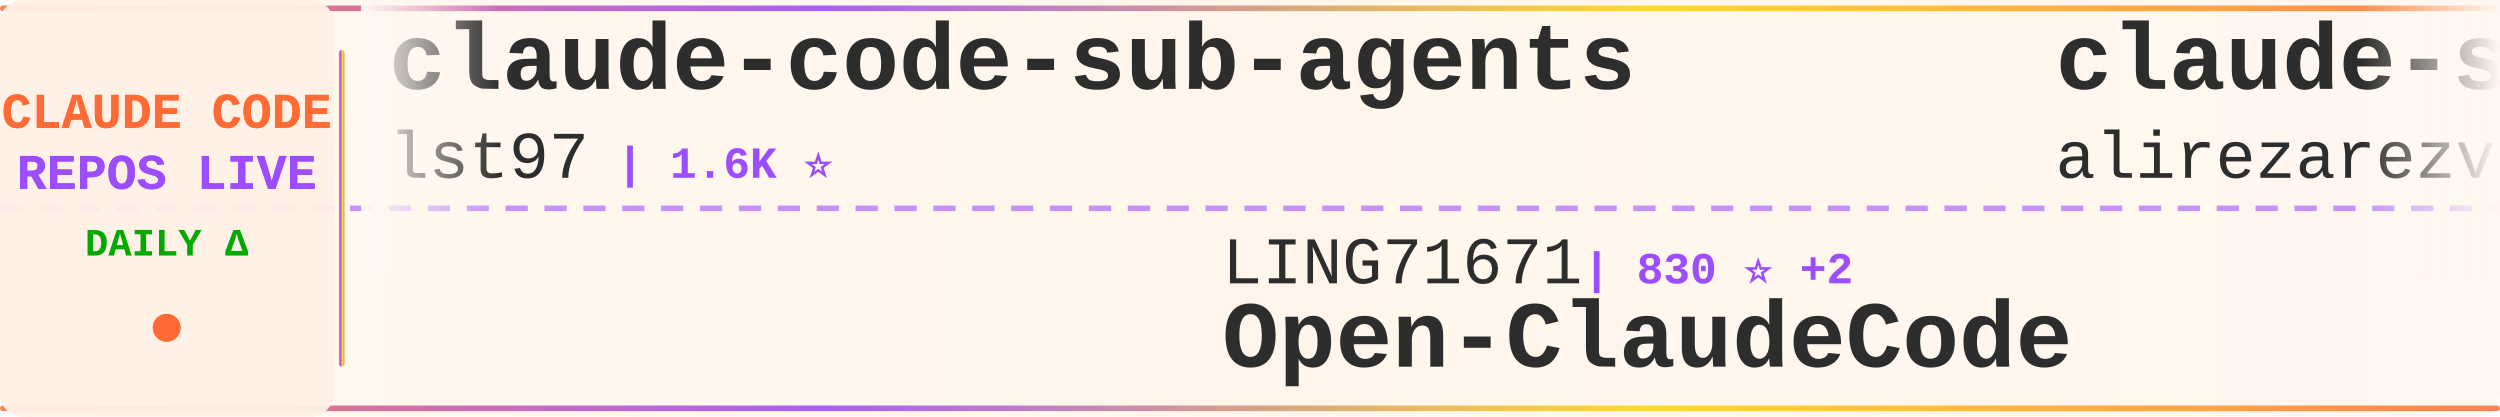
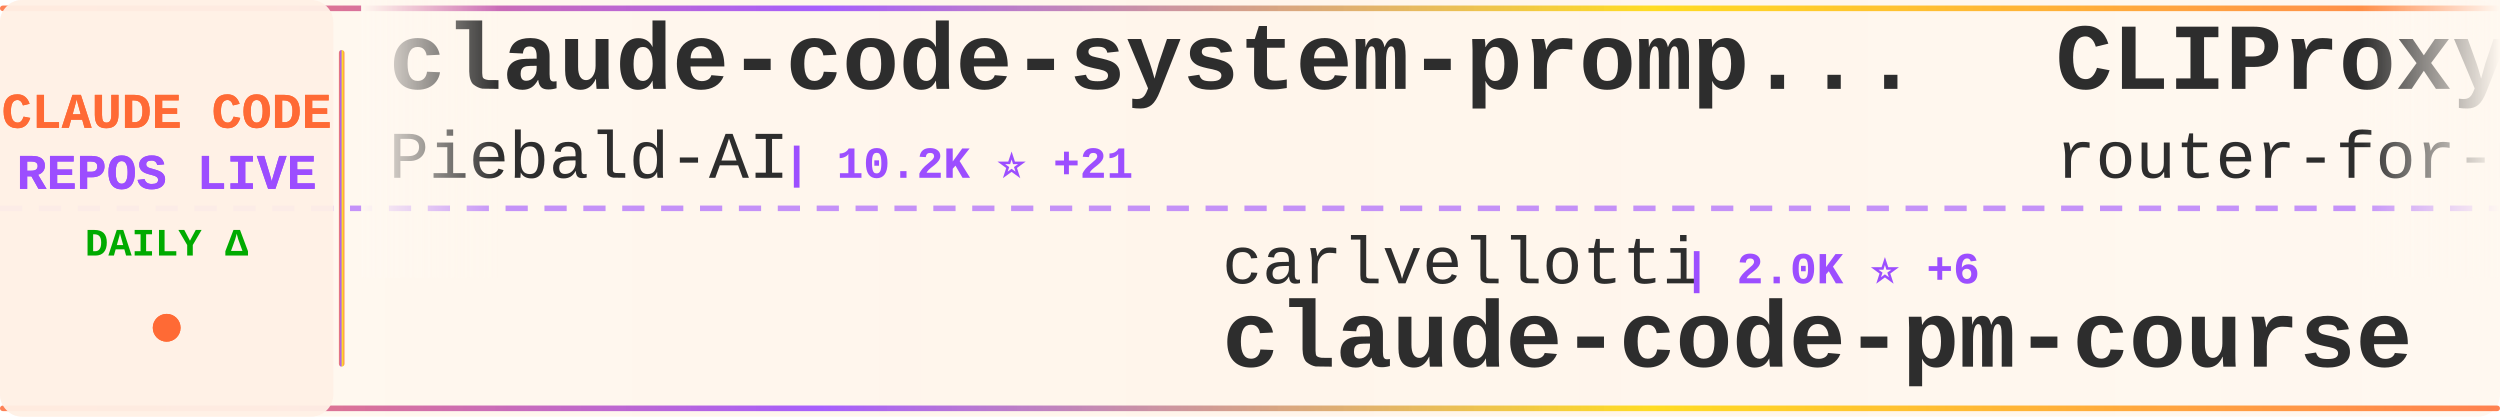
<svg xmlns="http://www.w3.org/2000/svg" width="900" height="150">
  <defs>
    <linearGradient id="tickerBg" x1="0%" y1="0%" x2="100%" y2="0%">
      <stop offset="0%" style="stop-color:#fff8f0;stop-opacity:0.98" />
      <stop offset="50%" style="stop-color:#fff5eb;stop-opacity:1" />
      <stop offset="100%" style="stop-color:#fff8f0;stop-opacity:0.98" />
    </linearGradient>
    <linearGradient id="borderGrad" x1="0%" y1="0%" x2="100%" y2="0%">
      <stop offset="0%" style="stop-color:#FF6B35;stop-opacity:0.85">
        <animate attributeName="stop-opacity" values="0.85;1;0.85" dur="2s" repeatCount="indefinite" />
      </stop>
      <stop offset="33%" style="stop-color:#9C4EFF;stop-opacity:0.9">
        <animate attributeName="stop-opacity" values="0.9;1;0.9" dur="2.2s" repeatCount="indefinite" />
      </stop>
      <stop offset="66%" style="stop-color:#FFD700;stop-opacity:0.85">
        <animate attributeName="stop-opacity" values="0.85;1;0.85" dur="1.8s" repeatCount="indefinite" />
      </stop>
      <stop offset="100%" style="stop-color:#FF6B35;stop-opacity:0.85">
        <animate attributeName="stop-opacity" values="0.85;1;0.85" dur="2s" repeatCount="indefinite" />
      </stop>
    </linearGradient>
    <filter id="textGlow">
      <feGaussianBlur stdDeviation="0.15" result="coloredBlur" />
      <feMerge>
        <feMergeNode in="coloredBlur" />
        <feMergeNode in="SourceGraphic" />
      </feMerge>
    </filter>
    <filter id="metricGlow">
      <feGaussianBlur stdDeviation="0.2" result="coloredBlur" />
      <feMerge>
        <feMergeNode in="coloredBlur" />
        <feMergeNode in="SourceGraphic" />
      </feMerge>
    </filter>
    <linearGradient id="leftFade" x1="0%" y1="0%" x2="100%" y2="0%">
      <stop offset="0%" style="stop-color:#fff8f0;stop-opacity:1" />
      <stop offset="100%" style="stop-color:#fff8f0;stop-opacity:0" />
    </linearGradient>
    <linearGradient id="rightFade" x1="0%" y1="0%" x2="100%" y2="0%">
      <stop offset="0%" style="stop-color:#fff8f0;stop-opacity:0" />
      <stop offset="100%" style="stop-color:#fff8f0;stop-opacity:1" />
    </linearGradient>
  </defs>
  <rect width="900" height="150" fill="url(#tickerBg)" rx="8" />
  <rect x="0" y="2" width="900" height="2" fill="url(#borderGrad)" rx="1" />
  <rect x="0" y="146" width="900" height="2" fill="url(#borderGrad)" rx="1" />
  <line x1="0" y1="75" x2="900" y2="75" stroke="#9C4EFF" stroke-width="2" stroke-dasharray="8 6" opacity="0.6" />
  <rect x="0" y="0" width="120" height="150" fill="#fff0e6" opacity="0.95" rx="8" />
  <text x="60" y="46" font-family="'Courier New', monospace" font-size="18" font-weight="bold" fill="#FF6B35" text-anchor="middle" filter="url(#textGlow)">
    CLAUDE CODE
  </text>
  <text x="60" y="68" font-family="'Courier New', monospace" font-size="18" font-weight="bold" fill="#9C4EFF" text-anchor="middle" filter="url(#textGlow)">
    REPOS LIVE
  </text>
  <text x="60" y="92" font-family="'Courier New', monospace" font-size="14" font-weight="bold" fill="#00aa00" text-anchor="middle">
    DAILY Δ
  </text>
  <circle cx="60" cy="118" r="5" fill="#FF6B35" filter="url(#metricGlow)">
    <animate attributeName="r" values="4;6;4" dur="1.5s" repeatCount="indefinite" />
    <animate attributeName="opacity" values="0.6;1;0.6" dur="1.5s" repeatCount="indefinite" />
  </circle>
  <rect x="122" y="18" width="2" height="114" fill="url(#borderGrad)" rx="1" />
  <clipPath id="tickerClip">
    <rect x="130" y="0" width="770" height="150" />
  </clipPath>
  <g clip-path="url(#tickerClip)">
    <g id="tickerItems">
      <animateTransform attributeName="transform" attributeType="XML" type="translate" from="0 0" to="-3000 0" dur="54s" repeatCount="indefinite" />
      <g transform="translate(0, 0)">
-         <text x="140" y="32" font-family="'Courier New', monospace" font-size="34" font-weight="bold" fill="#2d2d2d">claude-code-sub-agents</text>
-         <text x="140" y="64" font-family="'Courier New', monospace" font-size="24" font-weight="normal" fill="#2d2d2d" opacity="1.0">lst97</text>
-         <text x="222" y="64" font-family="'Courier New', monospace" font-size="16" font-weight="bold" fill="#9C4EFF"> | 1.6K ⭐</text>
+         <text x="140" y="32" font-family="'Courier New', monospace" font-size="34" font-weight="bold" fill="#2d2d2d">claude-code-system-promp...</text>
+         <text x="140" y="64" font-family="'Courier New', monospace" font-size="24" font-weight="normal" fill="#2d2d2d" opacity="1.0">Piebald-AI</text>
+         <text x="282" y="64" font-family="'Courier New', monospace" font-size="16" font-weight="bold" fill="#9C4EFF"> | 10.2K ⭐ +21</text>
      </g>
      <g transform="translate(300, 0)">
-         <text x="140" y="102" font-family="'Courier New', monospace" font-size="24" font-weight="normal" fill="#2d2d2d" opacity="1.0">LING71671</text>
-         <text x="270" y="102" font-family="'Courier New', monospace" font-size="16" font-weight="bold" fill="#9C4EFF"> | 830 ⭐ +2</text>
-         <text x="140" y="132" font-family="'Courier New', monospace" font-size="34" font-weight="bold" fill="#2d2d2d">Open-ClaudeCode</text>
+         <text x="140" y="102" font-family="'Courier New', monospace" font-size="24" font-weight="normal" fill="#2d2d2d" opacity="1.0">carlvellotti</text>
+         <text x="306" y="102" font-family="'Courier New', monospace" font-size="16" font-weight="bold" fill="#9C4EFF"> | 2.0K ⭐ +6</text>
+         <text x="140" y="132" font-family="'Courier New', monospace" font-size="34" font-weight="bold" fill="#2d2d2d">claude-code-pm-course</text>
      </g>
      <g transform="translate(600, 0)">
-         <text x="140" y="32" font-family="'Courier New', monospace" font-size="34" font-weight="bold" fill="#2d2d2d">claude-skills</text>
-         <text x="140" y="64" font-family="'Courier New', monospace" font-size="24" font-weight="normal" fill="#2d2d2d" opacity="1.0">alirezarezvani</text>
-         <text x="330" y="64" font-family="'Courier New', monospace" font-size="16" font-weight="bold" fill="#9C4EFF"> | 14.8K ⭐ +134</text>
+         <text x="140" y="32" font-family="'Courier New', monospace" font-size="34" font-weight="bold" fill="#2d2d2d">CLIProxyAPI</text>
+         <text x="140" y="64" font-family="'Courier New', monospace" font-size="24" font-weight="normal" fill="#2d2d2d" opacity="1.0">router-for-me</text>
+         <text x="318" y="64" font-family="'Courier New', monospace" font-size="16" font-weight="bold" fill="#9C4EFF"> | 32.7K ⭐ +166</text>
      </g>
      <g transform="translate(900, 0)">
-         <text x="140" y="102" font-family="'Courier New', monospace" font-size="24" font-weight="normal" fill="#2d2d2d" opacity="1.0">luongnv89</text>
-         <text x="270" y="102" font-family="'Courier New', monospace" font-size="16" font-weight="bold" fill="#9C4EFF"> | 32.8K ⭐ +162</text>
-         <text x="140" y="132" font-family="'Courier New', monospace" font-size="34" font-weight="bold" fill="#2d2d2d">claude-howto</text>
+         <text x="140" y="102" font-family="'Courier New', monospace" font-size="24" font-weight="normal" fill="#2d2d2d" opacity="1.0">AprilNEA</text>
+         <text x="258" y="102" font-family="'Courier New', monospace" font-size="16" font-weight="bold" fill="#9C4EFF"> | 378 ⭐ +1</text>
+         <text x="140" y="132" font-family="'Courier New', monospace" font-size="34" font-weight="bold" fill="#2d2d2d">claude-code-source</text>
      </g>
      <g transform="translate(1200, 0)">
-         <text x="140" y="32" font-family="'Courier New', monospace" font-size="34" font-weight="bold" fill="#2d2d2d">claude-code-base-action</text>
-         <text x="140" y="64" font-family="'Courier New', monospace" font-size="24" font-weight="normal" fill="#2d2d2d" opacity="1.0">anthropics</text>
-         <text x="282" y="64" font-family="'Courier New', monospace" font-size="16" font-weight="bold" fill="#9C4EFF"> | 825 ⭐ +4</text>
+         <text x="140" y="32" font-family="'Courier New', monospace" font-size="34" font-weight="bold" fill="#2d2d2d">free-claude-code</text>
+         <text x="140" y="64" font-family="'Courier New', monospace" font-size="24" font-weight="normal" fill="#2d2d2d" opacity="1.0">Alishahryar1</text>
+         <text x="306" y="64" font-family="'Courier New', monospace" font-size="16" font-weight="bold" fill="#9C4EFF"> | 24.5K ⭐ +250</text>
      </g>
      <g transform="translate(1500, 0)">
-         <text x="140" y="102" font-family="'Courier New', monospace" font-size="24" font-weight="normal" fill="#2d2d2d" opacity="1.0">Windy3f3f3f3f</text>
-         <text x="318" y="102" font-family="'Courier New', monospace" font-size="16" font-weight="bold" fill="#9C4EFF"> | 2.4K ⭐ +15</text>
-         <text x="140" y="132" font-family="'Courier New', monospace" font-size="34" font-weight="bold" fill="#2d2d2d">how-claude-code-works</text>
+         <text x="140" y="102" font-family="'Courier New', monospace" font-size="24" font-weight="normal" fill="#2d2d2d" opacity="1.0">VoltAgent</text>
+         <text x="270" y="102" font-family="'Courier New', monospace" font-size="16" font-weight="bold" fill="#9C4EFF"> | 19.8K ⭐ +74</text>
+         <text x="140" y="132" font-family="'Courier New', monospace" font-size="34" font-weight="bold" fill="#2d2d2d">awesome-claude-code-suba...</text>
      </g>
      <g transform="translate(1800, 0)">
-         <text x="140" y="32" font-family="'Courier New', monospace" font-size="34" font-weight="bold" fill="#2d2d2d">claude-code-sourcemap</text>
-         <text x="140" y="64" font-family="'Courier New', monospace" font-size="24" font-weight="normal" fill="#2d2d2d" opacity="1.0">Hyper66666</text>
-         <text x="282" y="64" font-family="'Courier New', monospace" font-size="16" font-weight="bold" fill="#9C4EFF"> | 214 ⭐</text>
+         <text x="140" y="32" font-family="'Courier New', monospace" font-size="34" font-weight="bold" fill="#2d2d2d">claude-code-tips</text>
+         <text x="140" y="64" font-family="'Courier New', monospace" font-size="24" font-weight="normal" fill="#2d2d2d" opacity="1.0">ykdojo</text>
+         <text x="234" y="64" font-family="'Courier New', monospace" font-size="16" font-weight="bold" fill="#9C4EFF"> | 8.3K ⭐ +26</text>
      </g>
      <g transform="translate(2100, 0)">
-         <text x="140" y="102" font-family="'Courier New', monospace" font-size="24" font-weight="normal" fill="#2d2d2d" opacity="1.0">ChrisWiles</text>
-         <text x="282" y="102" font-family="'Courier New', monospace" font-size="16" font-weight="bold" fill="#9C4EFF"> | 5.9K ⭐ +3</text>
-         <text x="140" y="132" font-family="'Courier New', monospace" font-size="34" font-weight="bold" fill="#2d2d2d">claude-code-showcase</text>
+         <text x="140" y="102" font-family="'Courier New', monospace" font-size="24" font-weight="normal" fill="#2d2d2d" opacity="1.0">shanraisshan</text>
+         <text x="306" y="102" font-family="'Courier New', monospace" font-size="16" font-weight="bold" fill="#9C4EFF"> | 53.0K ⭐ +192</text>
+         <text x="140" y="132" font-family="'Courier New', monospace" font-size="34" font-weight="bold" fill="#2d2d2d">claude-code-best-practic...</text>
      </g>
      <g transform="translate(2400, 0)">
-         <text x="140" y="32" font-family="'Courier New', monospace" font-size="34" font-weight="bold" fill="#2d2d2d">cc-switch</text>
-         <text x="140" y="64" font-family="'Courier New', monospace" font-size="24" font-weight="normal" fill="#2d2d2d" opacity="1.0">farion1231</text>
-         <text x="282" y="64" font-family="'Courier New', monospace" font-size="16" font-weight="bold" fill="#9C4EFF"> | 70.6K ⭐ +1.1K</text>
+         <text x="140" y="32" font-family="'Courier New', monospace" font-size="34" font-weight="bold" fill="#2d2d2d">claude-code-webui</text>
+         <text x="140" y="64" font-family="'Courier New', monospace" font-size="24" font-weight="normal" fill="#2d2d2d" opacity="1.0">sugyan</text>
+         <text x="234" y="64" font-family="'Courier New', monospace" font-size="16" font-weight="bold" fill="#9C4EFF"> | 1.1K ⭐ +1</text>
      </g>
      <g transform="translate(2700, 0)">
-         <text x="140" y="102" font-family="'Courier New', monospace" font-size="24" font-weight="normal" fill="#2d2d2d" opacity="1.0">centminmod</text>
-         <text x="282" y="102" font-family="'Courier New', monospace" font-size="16" font-weight="bold" fill="#9C4EFF"> | 2.3K ⭐ +3</text>
-         <text x="140" y="132" font-family="'Courier New', monospace" font-size="34" font-weight="bold" fill="#2d2d2d">my-claude-code-setup</text>
+         <text x="140" y="102" font-family="'Courier New', monospace" font-size="24" font-weight="normal" fill="#2d2d2d" opacity="1.0">lst97</text>
+         <text x="222" y="102" font-family="'Courier New', monospace" font-size="16" font-weight="bold" fill="#9C4EFF"> | 1.6K ⭐</text>
+         <text x="140" y="132" font-family="'Courier New', monospace" font-size="34" font-weight="bold" fill="#2d2d2d">claude-code-sub-agents</text>
      </g>
      <g transform="translate(3000, 0)">
-         <text x="140" y="32" font-family="'Courier New', monospace" font-size="34" font-weight="bold" fill="#2d2d2d">claude-code-sub-agents</text>
-         <text x="140" y="64" font-family="'Courier New', monospace" font-size="24" font-weight="normal" fill="#2d2d2d" opacity="1.0">lst97</text>
-         <text x="222" y="64" font-family="'Courier New', monospace" font-size="16" font-weight="bold" fill="#9C4EFF"> | 1.6K ⭐</text>
+         <text x="140" y="32" font-family="'Courier New', monospace" font-size="34" font-weight="bold" fill="#2d2d2d">claude-code-system-promp...</text>
+         <text x="140" y="64" font-family="'Courier New', monospace" font-size="24" font-weight="normal" fill="#2d2d2d" opacity="1.0">Piebald-AI</text>
+         <text x="282" y="64" font-family="'Courier New', monospace" font-size="16" font-weight="bold" fill="#9C4EFF"> | 10.2K ⭐ +21</text>
      </g>
      <g transform="translate(3300, 0)">
-         <text x="140" y="102" font-family="'Courier New', monospace" font-size="24" font-weight="normal" fill="#2d2d2d" opacity="1.0">LING71671</text>
-         <text x="270" y="102" font-family="'Courier New', monospace" font-size="16" font-weight="bold" fill="#9C4EFF"> | 830 ⭐ +2</text>
-         <text x="140" y="132" font-family="'Courier New', monospace" font-size="34" font-weight="bold" fill="#2d2d2d">Open-ClaudeCode</text>
+         <text x="140" y="102" font-family="'Courier New', monospace" font-size="24" font-weight="normal" fill="#2d2d2d" opacity="1.0">carlvellotti</text>
+         <text x="306" y="102" font-family="'Courier New', monospace" font-size="16" font-weight="bold" fill="#9C4EFF"> | 2.0K ⭐ +6</text>
+         <text x="140" y="132" font-family="'Courier New', monospace" font-size="34" font-weight="bold" fill="#2d2d2d">claude-code-pm-course</text>
      </g>
      <g transform="translate(3600, 0)">
-         <text x="140" y="32" font-family="'Courier New', monospace" font-size="34" font-weight="bold" fill="#2d2d2d">claude-skills</text>
-         <text x="140" y="64" font-family="'Courier New', monospace" font-size="24" font-weight="normal" fill="#2d2d2d" opacity="1.0">alirezarezvani</text>
-         <text x="330" y="64" font-family="'Courier New', monospace" font-size="16" font-weight="bold" fill="#9C4EFF"> | 14.8K ⭐ +134</text>
+         <text x="140" y="32" font-family="'Courier New', monospace" font-size="34" font-weight="bold" fill="#2d2d2d">CLIProxyAPI</text>
+         <text x="140" y="64" font-family="'Courier New', monospace" font-size="24" font-weight="normal" fill="#2d2d2d" opacity="1.0">router-for-me</text>
+         <text x="318" y="64" font-family="'Courier New', monospace" font-size="16" font-weight="bold" fill="#9C4EFF"> | 32.7K ⭐ +166</text>
      </g>
      <g transform="translate(3900, 0)">
-         <text x="140" y="102" font-family="'Courier New', monospace" font-size="24" font-weight="normal" fill="#2d2d2d" opacity="1.0">luongnv89</text>
-         <text x="270" y="102" font-family="'Courier New', monospace" font-size="16" font-weight="bold" fill="#9C4EFF"> | 32.8K ⭐ +162</text>
-         <text x="140" y="132" font-family="'Courier New', monospace" font-size="34" font-weight="bold" fill="#2d2d2d">claude-howto</text>
+         <text x="140" y="102" font-family="'Courier New', monospace" font-size="24" font-weight="normal" fill="#2d2d2d" opacity="1.0">AprilNEA</text>
+         <text x="258" y="102" font-family="'Courier New', monospace" font-size="16" font-weight="bold" fill="#9C4EFF"> | 378 ⭐ +1</text>
+         <text x="140" y="132" font-family="'Courier New', monospace" font-size="34" font-weight="bold" fill="#2d2d2d">claude-code-source</text>
      </g>
    </g>
  </g>
  <rect x="130" y="0" width="50" height="100" fill="url(#leftFade)" />
  <rect x="850" y="0" width="50" height="100" fill="url(#rightFade)" />
</svg>
